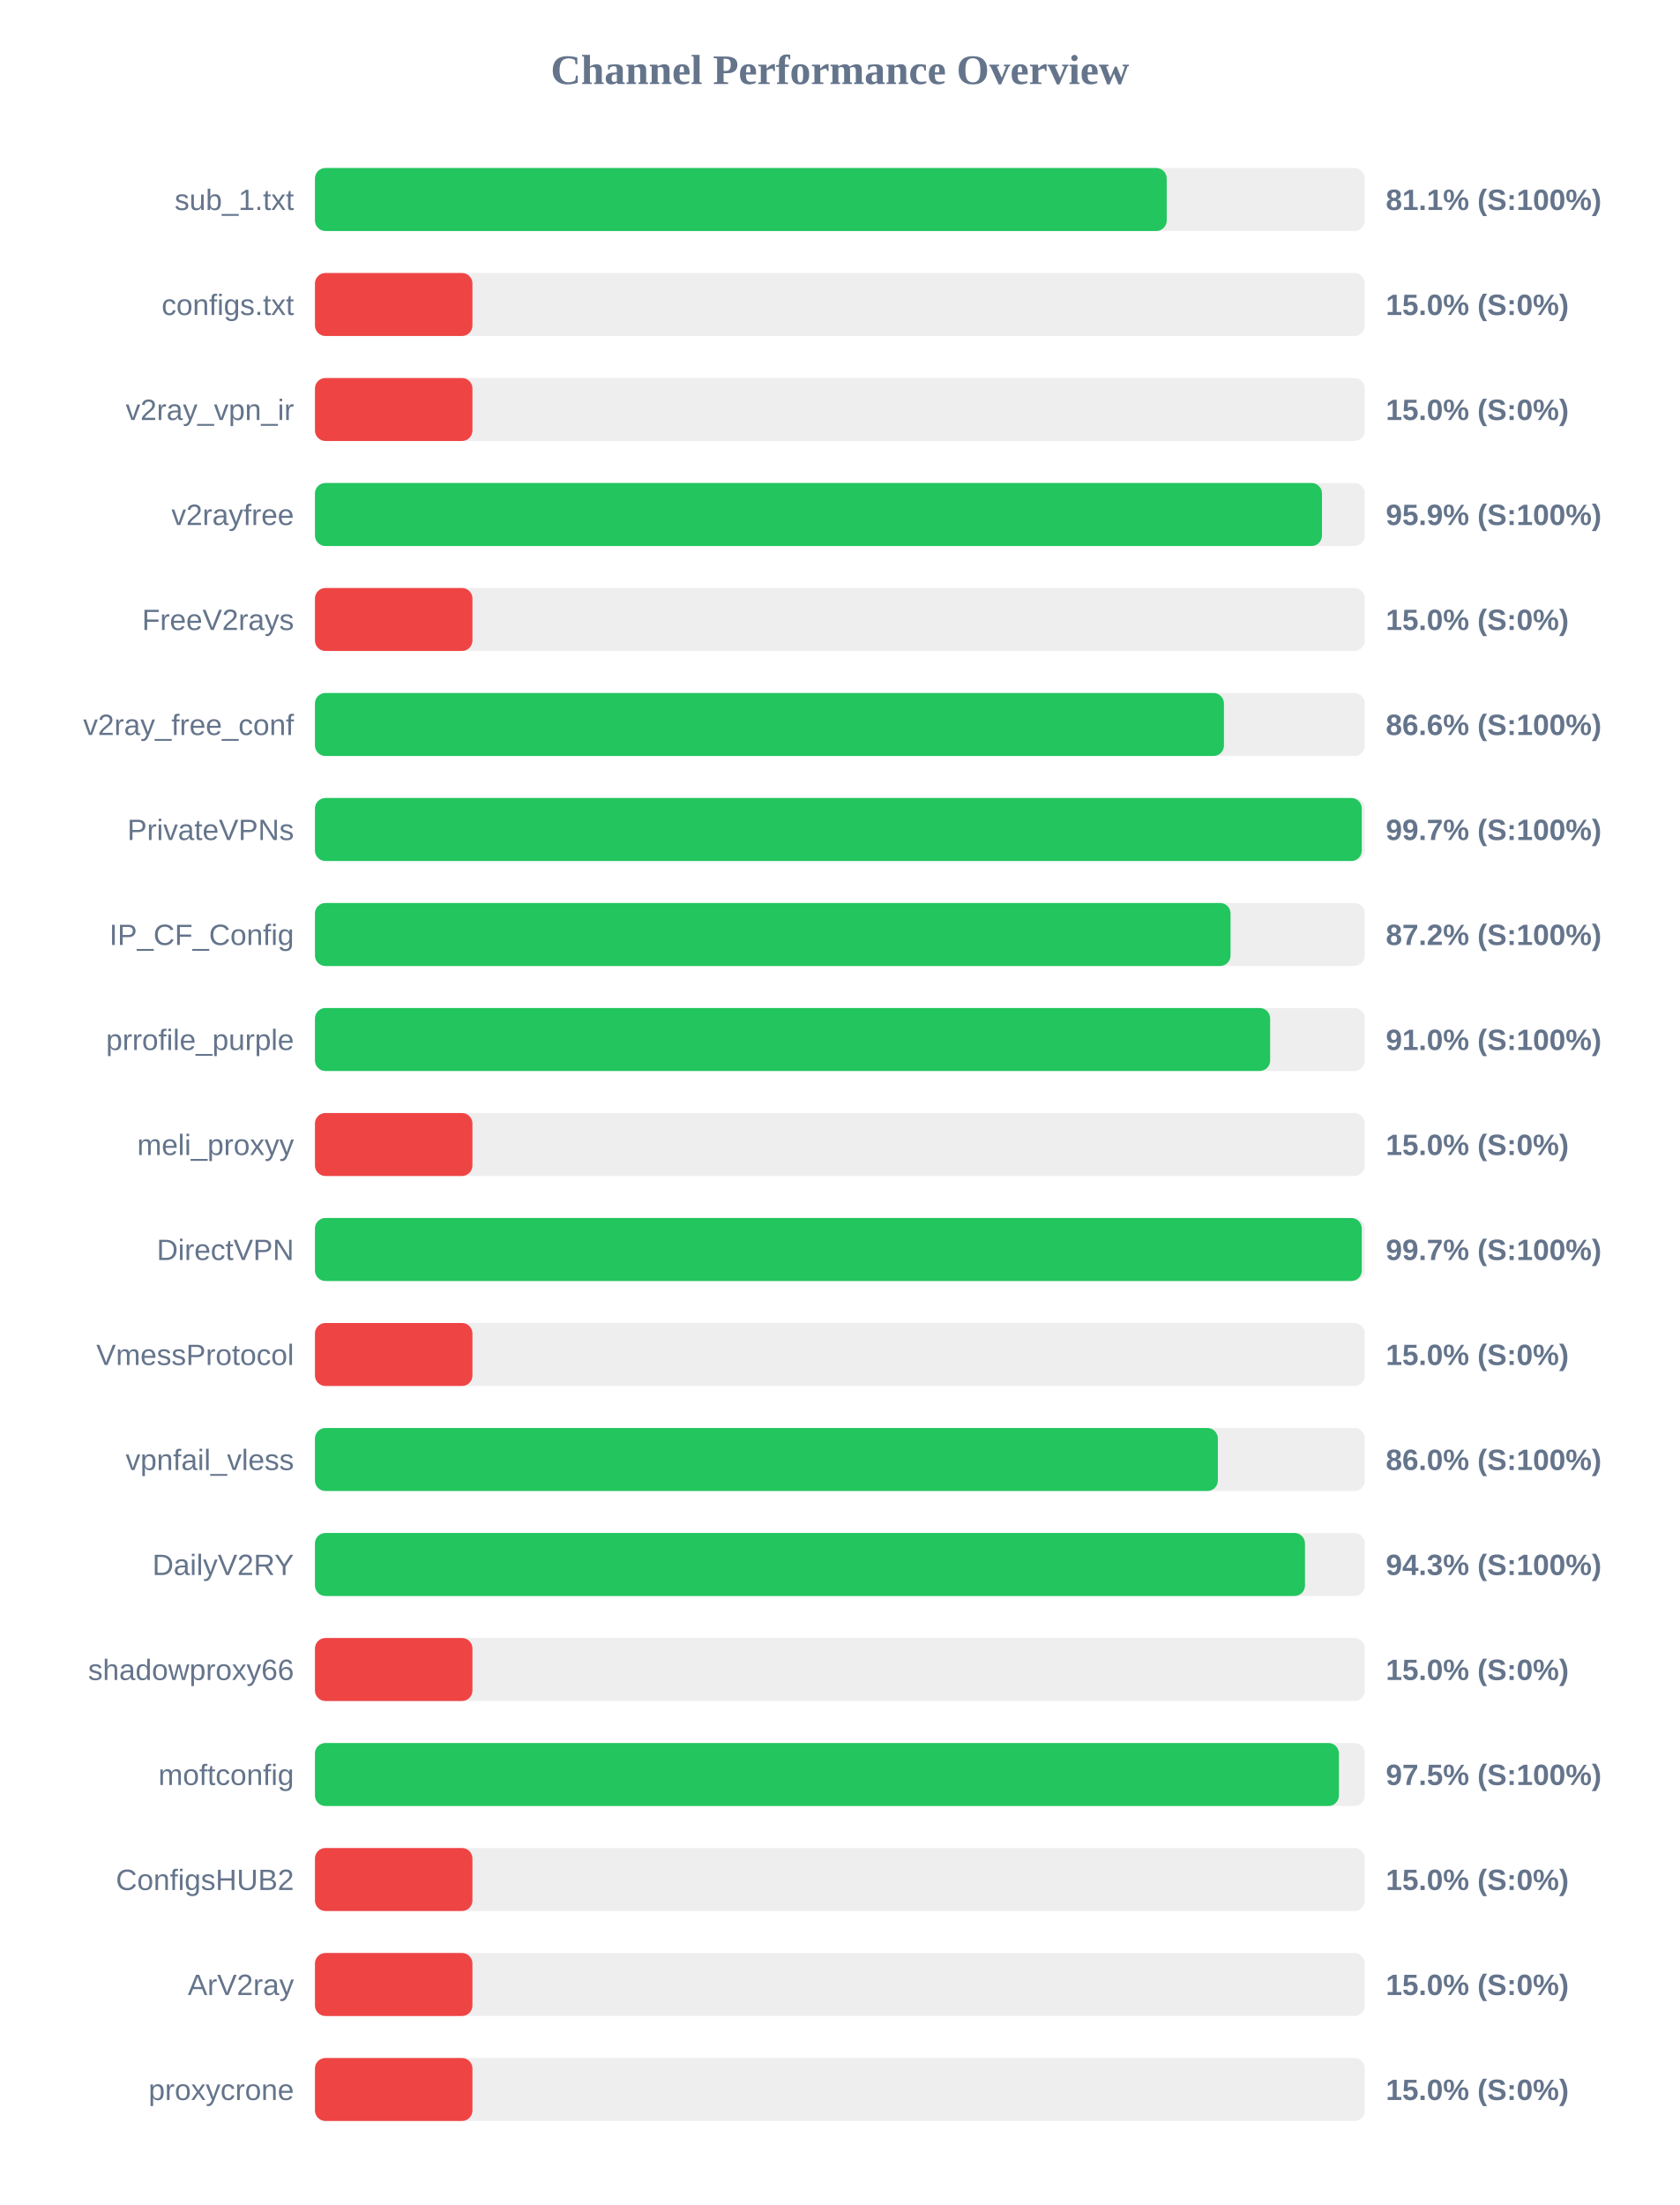
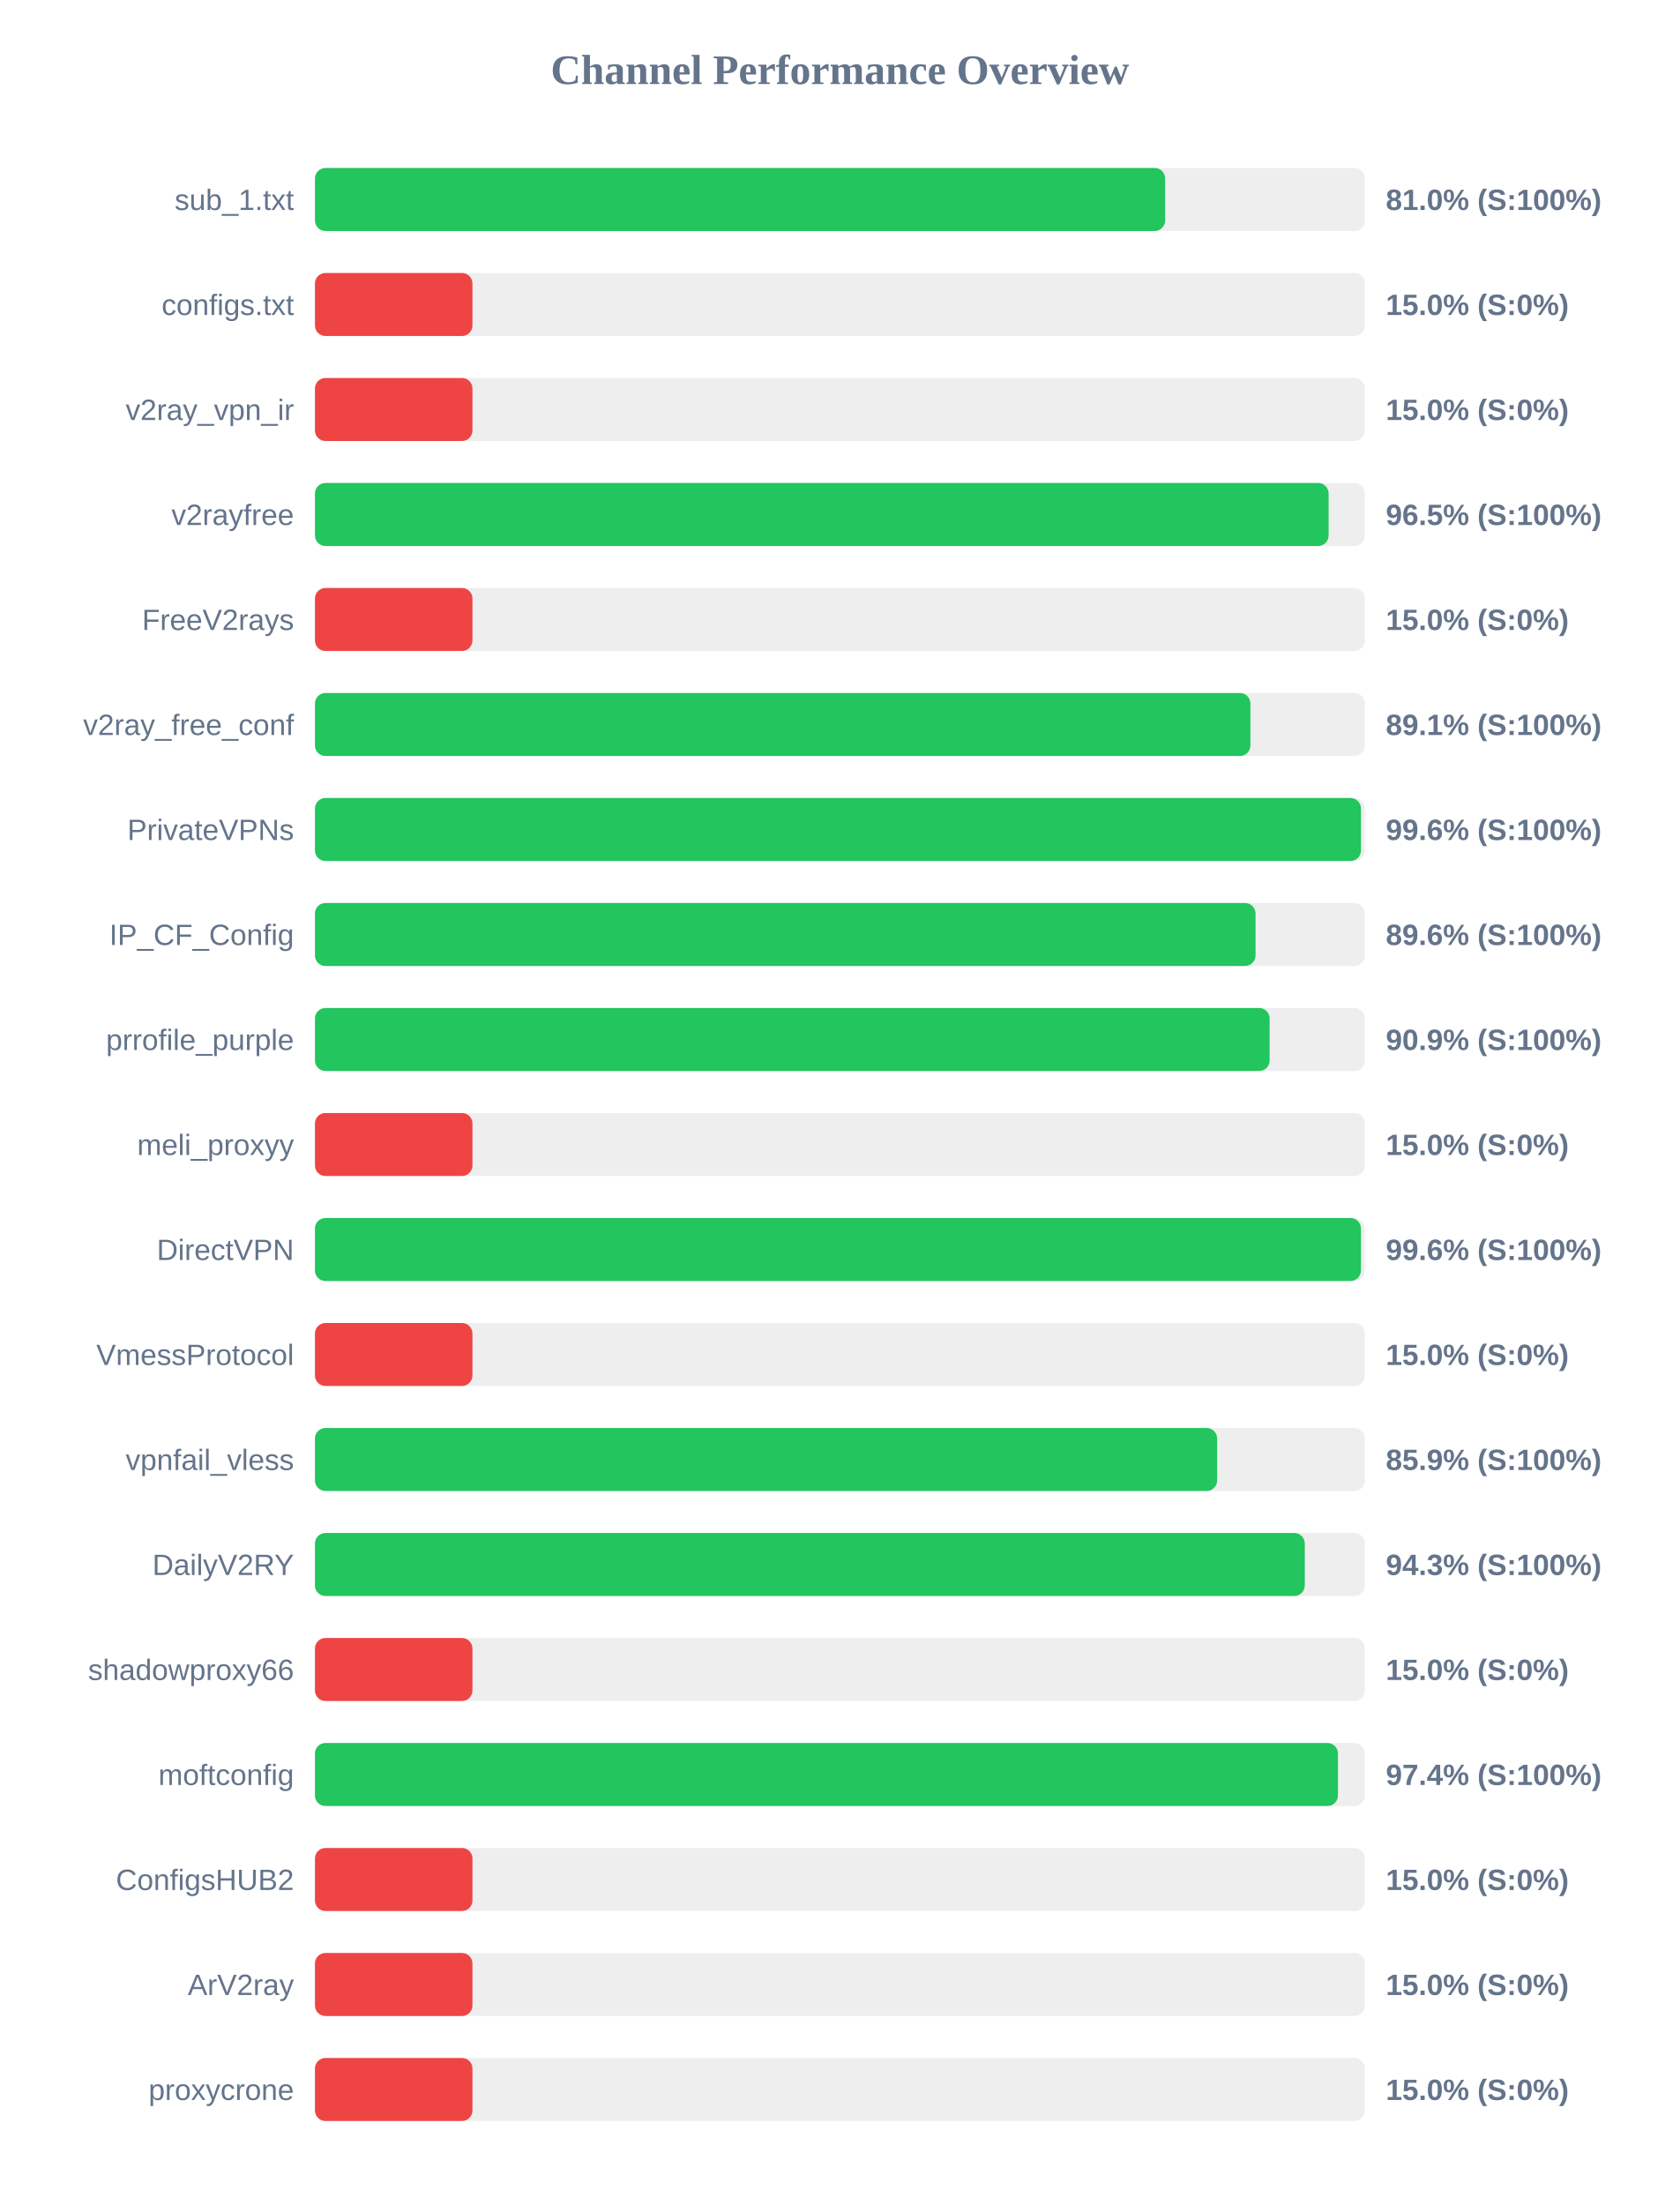
<svg xmlns="http://www.w3.org/2000/svg" width="800" height="1050" version="1.1">
  <style>
        .row { font: 14px Arial; fill: #64748b; }
        .score { font: bold 14px Arial; fill: #64748b; }
    </style>
  <text x="400" y="40" text-anchor="middle" font-size="20px" font-weight="bold" fill="#64748b">Channel Performance Overview</text>
  <rect x="150" y="80" width="500" height="30" fill="#eee" rx="5" />
-   <rect x="150" y="80" width="405.65" height="30" fill="#22c55e" rx="5" />
+   <rect x="150" y="80" width="404.9" height="30" fill="#22c55e" rx="5" />
  <text x="140" y="100" text-anchor="end" class="row">sub_1.txt</text>
-   <text x="660" y="100" text-anchor="start" class="score">81.1% (S:100%)</text>
+   <text x="660" y="100" text-anchor="start" class="score">81.0% (S:100%)</text>
  <rect x="150" y="130" width="500" height="30" fill="#eee" rx="5" />
  <rect x="150" y="130" width="75.0" height="30" fill="#ef4444" rx="5" />
  <text x="140" y="150" text-anchor="end" class="row">configs.txt</text>
  <text x="660" y="150" text-anchor="start" class="score">15.0% (S:0%)</text>
  <rect x="150" y="180" width="500" height="30" fill="#eee" rx="5" />
  <rect x="150" y="180" width="75.0" height="30" fill="#ef4444" rx="5" />
  <text x="140" y="200" text-anchor="end" class="row">v2ray_vpn_ir</text>
  <text x="660" y="200" text-anchor="start" class="score">15.0% (S:0%)</text>
  <rect x="150" y="230" width="500" height="30" fill="#eee" rx="5" />
-   <rect x="150" y="230" width="479.6" height="30" fill="#22c55e" rx="5" />
+   <rect x="150" y="230" width="482.75" height="30" fill="#22c55e" rx="5" />
  <text x="140" y="250" text-anchor="end" class="row">v2rayfree</text>
-   <text x="660" y="250" text-anchor="start" class="score">95.9% (S:100%)</text>
+   <text x="660" y="250" text-anchor="start" class="score">96.5% (S:100%)</text>
  <rect x="150" y="280" width="500" height="30" fill="#eee" rx="5" />
  <rect x="150" y="280" width="75.0" height="30" fill="#ef4444" rx="5" />
  <text x="140" y="300" text-anchor="end" class="row">FreeV2rays</text>
  <text x="660" y="300" text-anchor="start" class="score">15.0% (S:0%)</text>
  <rect x="150" y="330" width="500" height="30" fill="#eee" rx="5" />
-   <rect x="150" y="330" width="432.9" height="30" fill="#22c55e" rx="5" />
+   <rect x="150" y="330" width="445.5" height="30" fill="#22c55e" rx="5" />
  <text x="140" y="350" text-anchor="end" class="row">v2ray_free_conf</text>
-   <text x="660" y="350" text-anchor="start" class="score">86.6% (S:100%)</text>
+   <text x="660" y="350" text-anchor="start" class="score">89.1% (S:100%)</text>
  <rect x="150" y="380" width="500" height="30" fill="#eee" rx="5" />
-   <rect x="150" y="380" width="498.55" height="30" fill="#22c55e" rx="5" />
+   <rect x="150" y="380" width="498.15" height="30" fill="#22c55e" rx="5" />
  <text x="140" y="400" text-anchor="end" class="row">PrivateVPNs</text>
-   <text x="660" y="400" text-anchor="start" class="score">99.7% (S:100%)</text>
+   <text x="660" y="400" text-anchor="start" class="score">99.6% (S:100%)</text>
  <rect x="150" y="430" width="500" height="30" fill="#eee" rx="5" />
-   <rect x="150" y="430" width="436.05" height="30" fill="#22c55e" rx="5" />
+   <rect x="150" y="430" width="447.95" height="30" fill="#22c55e" rx="5" />
  <text x="140" y="450" text-anchor="end" class="row">IP_CF_Config</text>
-   <text x="660" y="450" text-anchor="start" class="score">87.2% (S:100%)</text>
+   <text x="660" y="450" text-anchor="start" class="score">89.6% (S:100%)</text>
  <rect x="150" y="480" width="500" height="30" fill="#eee" rx="5" />
-   <rect x="150" y="480" width="454.9" height="30" fill="#22c55e" rx="5" />
+   <rect x="150" y="480" width="454.65" height="30" fill="#22c55e" rx="5" />
  <text x="140" y="500" text-anchor="end" class="row">prrofile_purple</text>
-   <text x="660" y="500" text-anchor="start" class="score">91.0% (S:100%)</text>
+   <text x="660" y="500" text-anchor="start" class="score">90.9% (S:100%)</text>
  <rect x="150" y="530" width="500" height="30" fill="#eee" rx="5" />
  <rect x="150" y="530" width="75.0" height="30" fill="#ef4444" rx="5" />
  <text x="140" y="550" text-anchor="end" class="row">meli_proxyy</text>
  <text x="660" y="550" text-anchor="start" class="score">15.0% (S:0%)</text>
  <rect x="150" y="580" width="500" height="30" fill="#eee" rx="5" />
-   <rect x="150" y="580" width="498.55" height="30" fill="#22c55e" rx="5" />
+   <rect x="150" y="580" width="498.15" height="30" fill="#22c55e" rx="5" />
  <text x="140" y="600" text-anchor="end" class="row">DirectVPN</text>
-   <text x="660" y="600" text-anchor="start" class="score">99.7% (S:100%)</text>
+   <text x="660" y="600" text-anchor="start" class="score">99.6% (S:100%)</text>
  <rect x="150" y="630" width="500" height="30" fill="#eee" rx="5" />
  <rect x="150" y="630" width="75.0" height="30" fill="#ef4444" rx="5" />
  <text x="140" y="650" text-anchor="end" class="row">VmessProtocol</text>
  <text x="660" y="650" text-anchor="start" class="score">15.0% (S:0%)</text>
  <rect x="150" y="680" width="500" height="30" fill="#eee" rx="5" />
-   <rect x="150" y="680" width="430.0" height="30" fill="#22c55e" rx="5" />
+   <rect x="150" y="680" width="429.65" height="30" fill="#22c55e" rx="5" />
  <text x="140" y="700" text-anchor="end" class="row">vpnfail_vless</text>
-   <text x="660" y="700" text-anchor="start" class="score">86.0% (S:100%)</text>
+   <text x="660" y="700" text-anchor="start" class="score">85.9% (S:100%)</text>
  <rect x="150" y="730" width="500" height="30" fill="#eee" rx="5" />
-   <rect x="150" y="730" width="471.5" height="30" fill="#22c55e" rx="5" />
+   <rect x="150" y="730" width="471.4" height="30" fill="#22c55e" rx="5" />
  <text x="140" y="750" text-anchor="end" class="row">DailyV2RY</text>
  <text x="660" y="750" text-anchor="start" class="score">94.3% (S:100%)</text>
  <rect x="150" y="780" width="500" height="30" fill="#eee" rx="5" />
  <rect x="150" y="780" width="75.0" height="30" fill="#ef4444" rx="5" />
  <text x="140" y="800" text-anchor="end" class="row">shadowproxy66</text>
  <text x="660" y="800" text-anchor="start" class="score">15.0% (S:0%)</text>
  <rect x="150" y="830" width="500" height="30" fill="#eee" rx="5" />
-   <rect x="150" y="830" width="487.65" height="30" fill="#22c55e" rx="5" />
+   <rect x="150" y="830" width="487.2" height="30" fill="#22c55e" rx="5" />
  <text x="140" y="850" text-anchor="end" class="row">moftconfig</text>
-   <text x="660" y="850" text-anchor="start" class="score">97.5% (S:100%)</text>
+   <text x="660" y="850" text-anchor="start" class="score">97.4% (S:100%)</text>
  <rect x="150" y="880" width="500" height="30" fill="#eee" rx="5" />
  <rect x="150" y="880" width="75.0" height="30" fill="#ef4444" rx="5" />
  <text x="140" y="900" text-anchor="end" class="row">ConfigsHUB2</text>
  <text x="660" y="900" text-anchor="start" class="score">15.0% (S:0%)</text>
  <rect x="150" y="930" width="500" height="30" fill="#eee" rx="5" />
  <rect x="150" y="930" width="75.0" height="30" fill="#ef4444" rx="5" />
  <text x="140" y="950" text-anchor="end" class="row">ArV2ray</text>
  <text x="660" y="950" text-anchor="start" class="score">15.0% (S:0%)</text>
  <rect x="150" y="980" width="500" height="30" fill="#eee" rx="5" />
  <rect x="150" y="980" width="75.0" height="30" fill="#ef4444" rx="5" />
  <text x="140" y="1000" text-anchor="end" class="row">proxycrone</text>
  <text x="660" y="1000" text-anchor="start" class="score">15.0% (S:0%)</text>
</svg>
